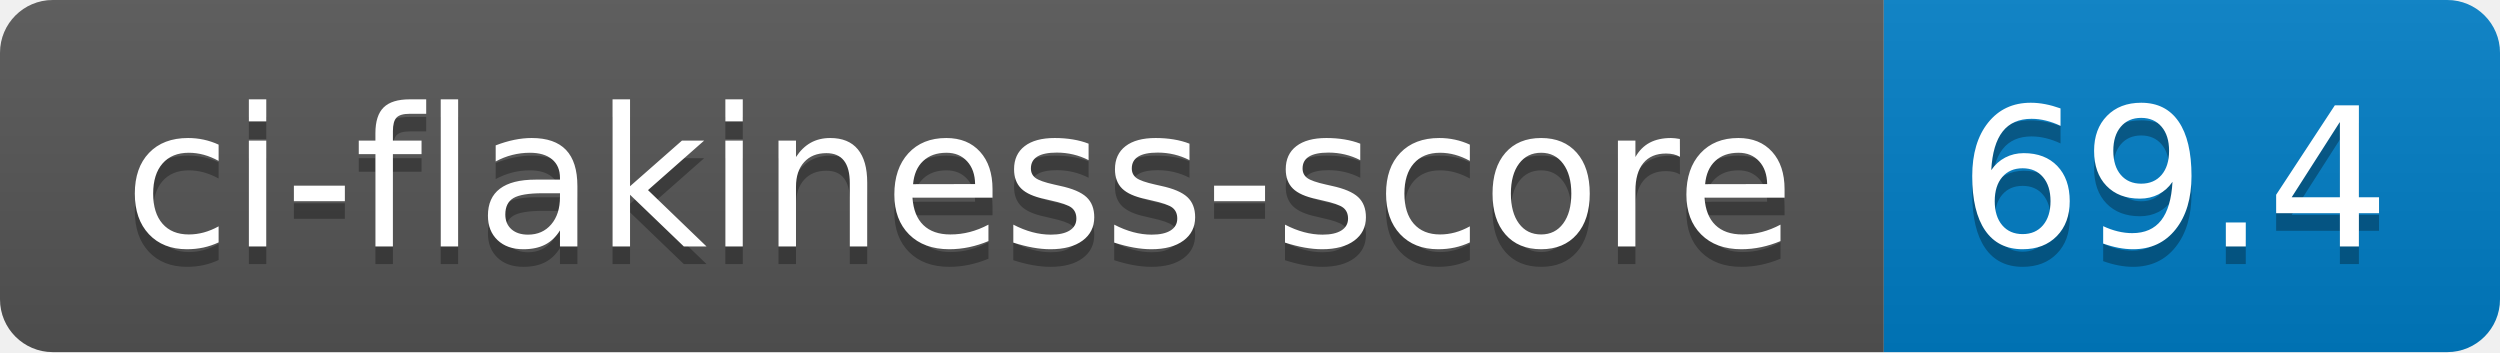
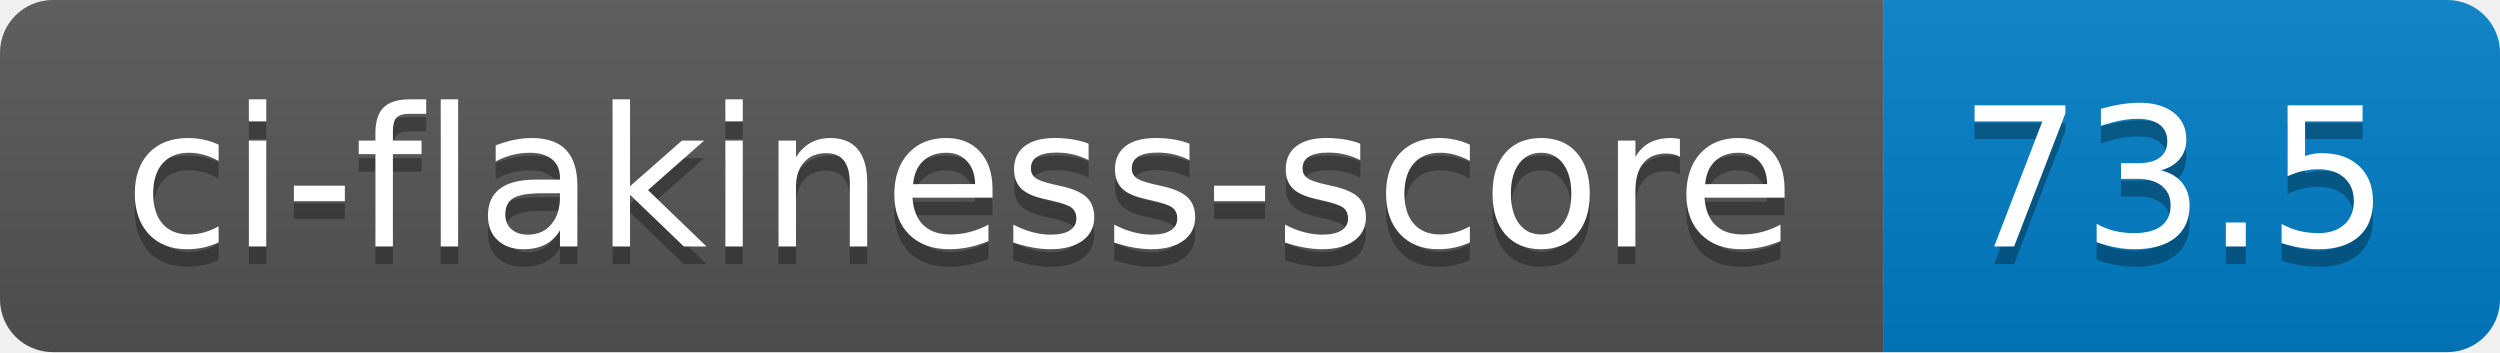
- <svg xmlns="http://www.w3.org/2000/svg" width="142" height="20" role="img" aria-label="ci-flakiness-score: 69.4">
+ <svg xmlns="http://www.w3.org/2000/svg" width="142" height="20" role="img" aria-label="ci-flakiness-score: 73.5">
  <linearGradient id="s" x2="0" y2="100%">
    <stop offset="0" stop-color="#bbb" stop-opacity=".1" />
    <stop offset="1" stop-opacity=".1" />
  </linearGradient>
  <clipPath id="r">
    <rect width="142" height="20" rx="3" fill="#fff" />
  </clipPath>
  <g clip-path="url(#r)">
    <rect width="107" height="20" fill="#555" />
    <rect x="107" width="35" height="20" fill="#007ec6" />
    <rect width="142" height="20" fill="url(#s)" />
  </g>
  <g fill="#fff" text-anchor="middle" font-family="Verdana,Geneva,DejaVu Sans,sans-serif" text-rendering="geometricPrecision" font-size="110">
    <text aria-hidden="true" x="545" y="150" fill="#010101" fill-opacity=".3" transform="scale(.1)" textLength="970">ci-flakiness-score</text>
    <text x="545" y="140" transform="scale(.1)" fill="#fff" textLength="970">ci-flakiness-score</text>
-     <text aria-hidden="true" x="1235" y="150" fill="#010101" fill-opacity=".3" transform="scale(.1)" textLength="250">69.4</text>
-     <text x="1235" y="140" transform="scale(.1)" fill="#fff" textLength="250">69.4</text>
+     <text aria-hidden="true" x="1235" y="150" fill="#010101" fill-opacity=".3" transform="scale(.1)" textLength="250">73.5</text>
+     <text x="1235" y="140" transform="scale(.1)" fill="#fff" textLength="250">73.5</text>
  </g>
</svg>
